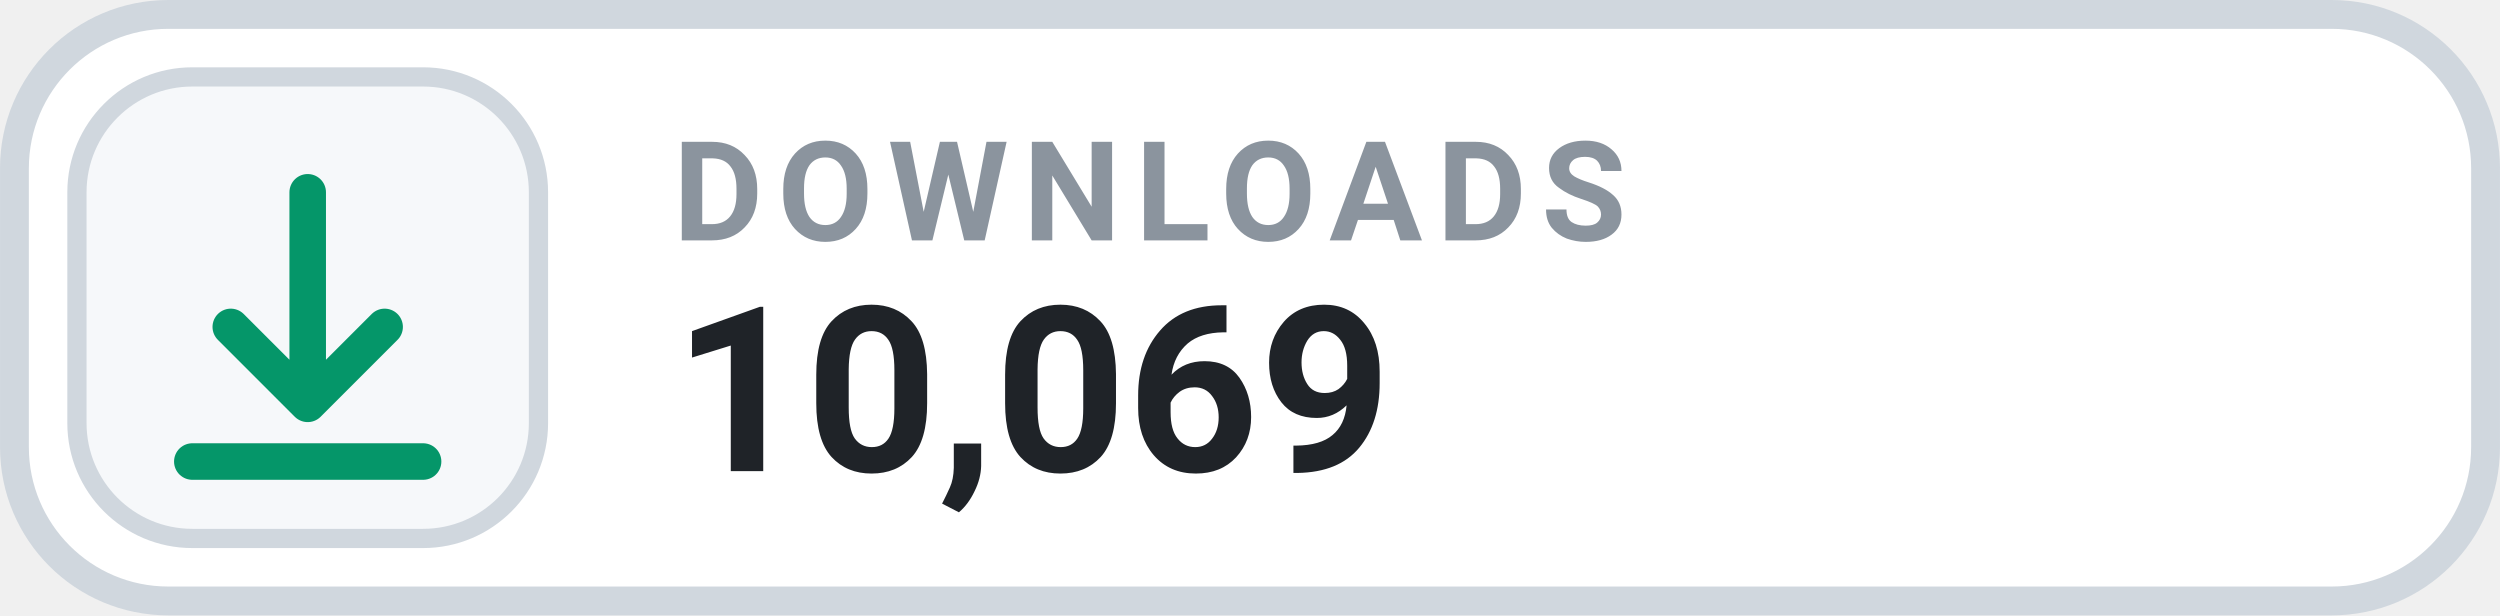
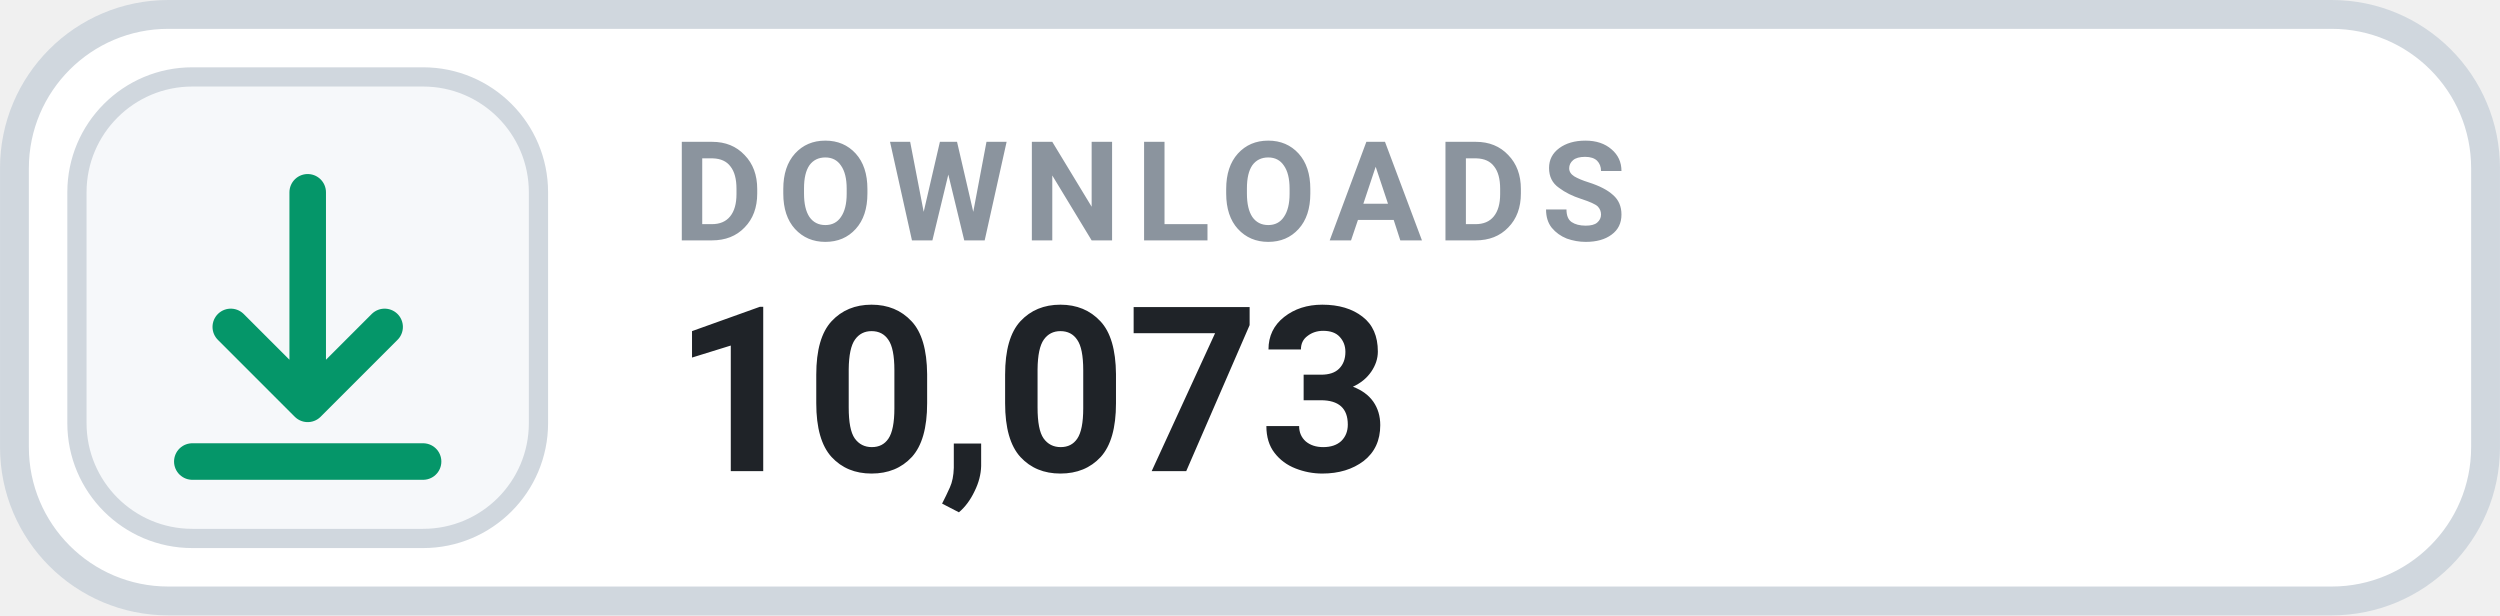
- <svg xmlns="http://www.w3.org/2000/svg" width="126" height="31.015" viewBox="0 0 130 32" role="img" aria-label="DOWNLOADS 10,069">
+ <svg xmlns="http://www.w3.org/2000/svg" width="126" height="31.015" viewBox="0 0 130 32" role="img" aria-label="DOWNLOADS 10,073">
  <rect x=".75" y=".75" width="128.5" height="30.5" rx="8" fill="#FFFFFF" stroke="#D0D7DE" stroke-width="1.5" />
  <rect x="4" y="4" width="24" height="24" rx="6" fill="#F6F8FA" stroke="#D0D7DE" stroke-width="1" />
  <g transform="translate(16 16)" style="color:#059669;">
    <path d="M0 -6 v11 m0 0 l4 -4 m-4 4 l-4 -4 M-6 8 h12" fill="none" stroke="currentColor" stroke-width="1.9" stroke-linecap="round" stroke-linejoin="round" />
  </g>
  <text x="35" y="12.5" fill="#8B949E" font-family="-apple-system,BlinkMacSystemFont,'Segoe UI',Roboto,Helvetica,Arial,sans-serif" font-size="7.2" font-weight="700" letter-spacing=".75">DOWNLOADS</text>
-   <text x="35" y="24.5" fill="#1F2328" font-family="-apple-system,BlinkMacSystemFont,'Segoe UI',Roboto,Helvetica,Arial,sans-serif" font-size="12" font-weight="700">10,069</text>
+   <text x="35" y="24.5" fill="#1F2328" font-family="-apple-system,BlinkMacSystemFont,'Segoe UI',Roboto,Helvetica,Arial,sans-serif" font-size="12" font-weight="700">10,073</text>
</svg>
